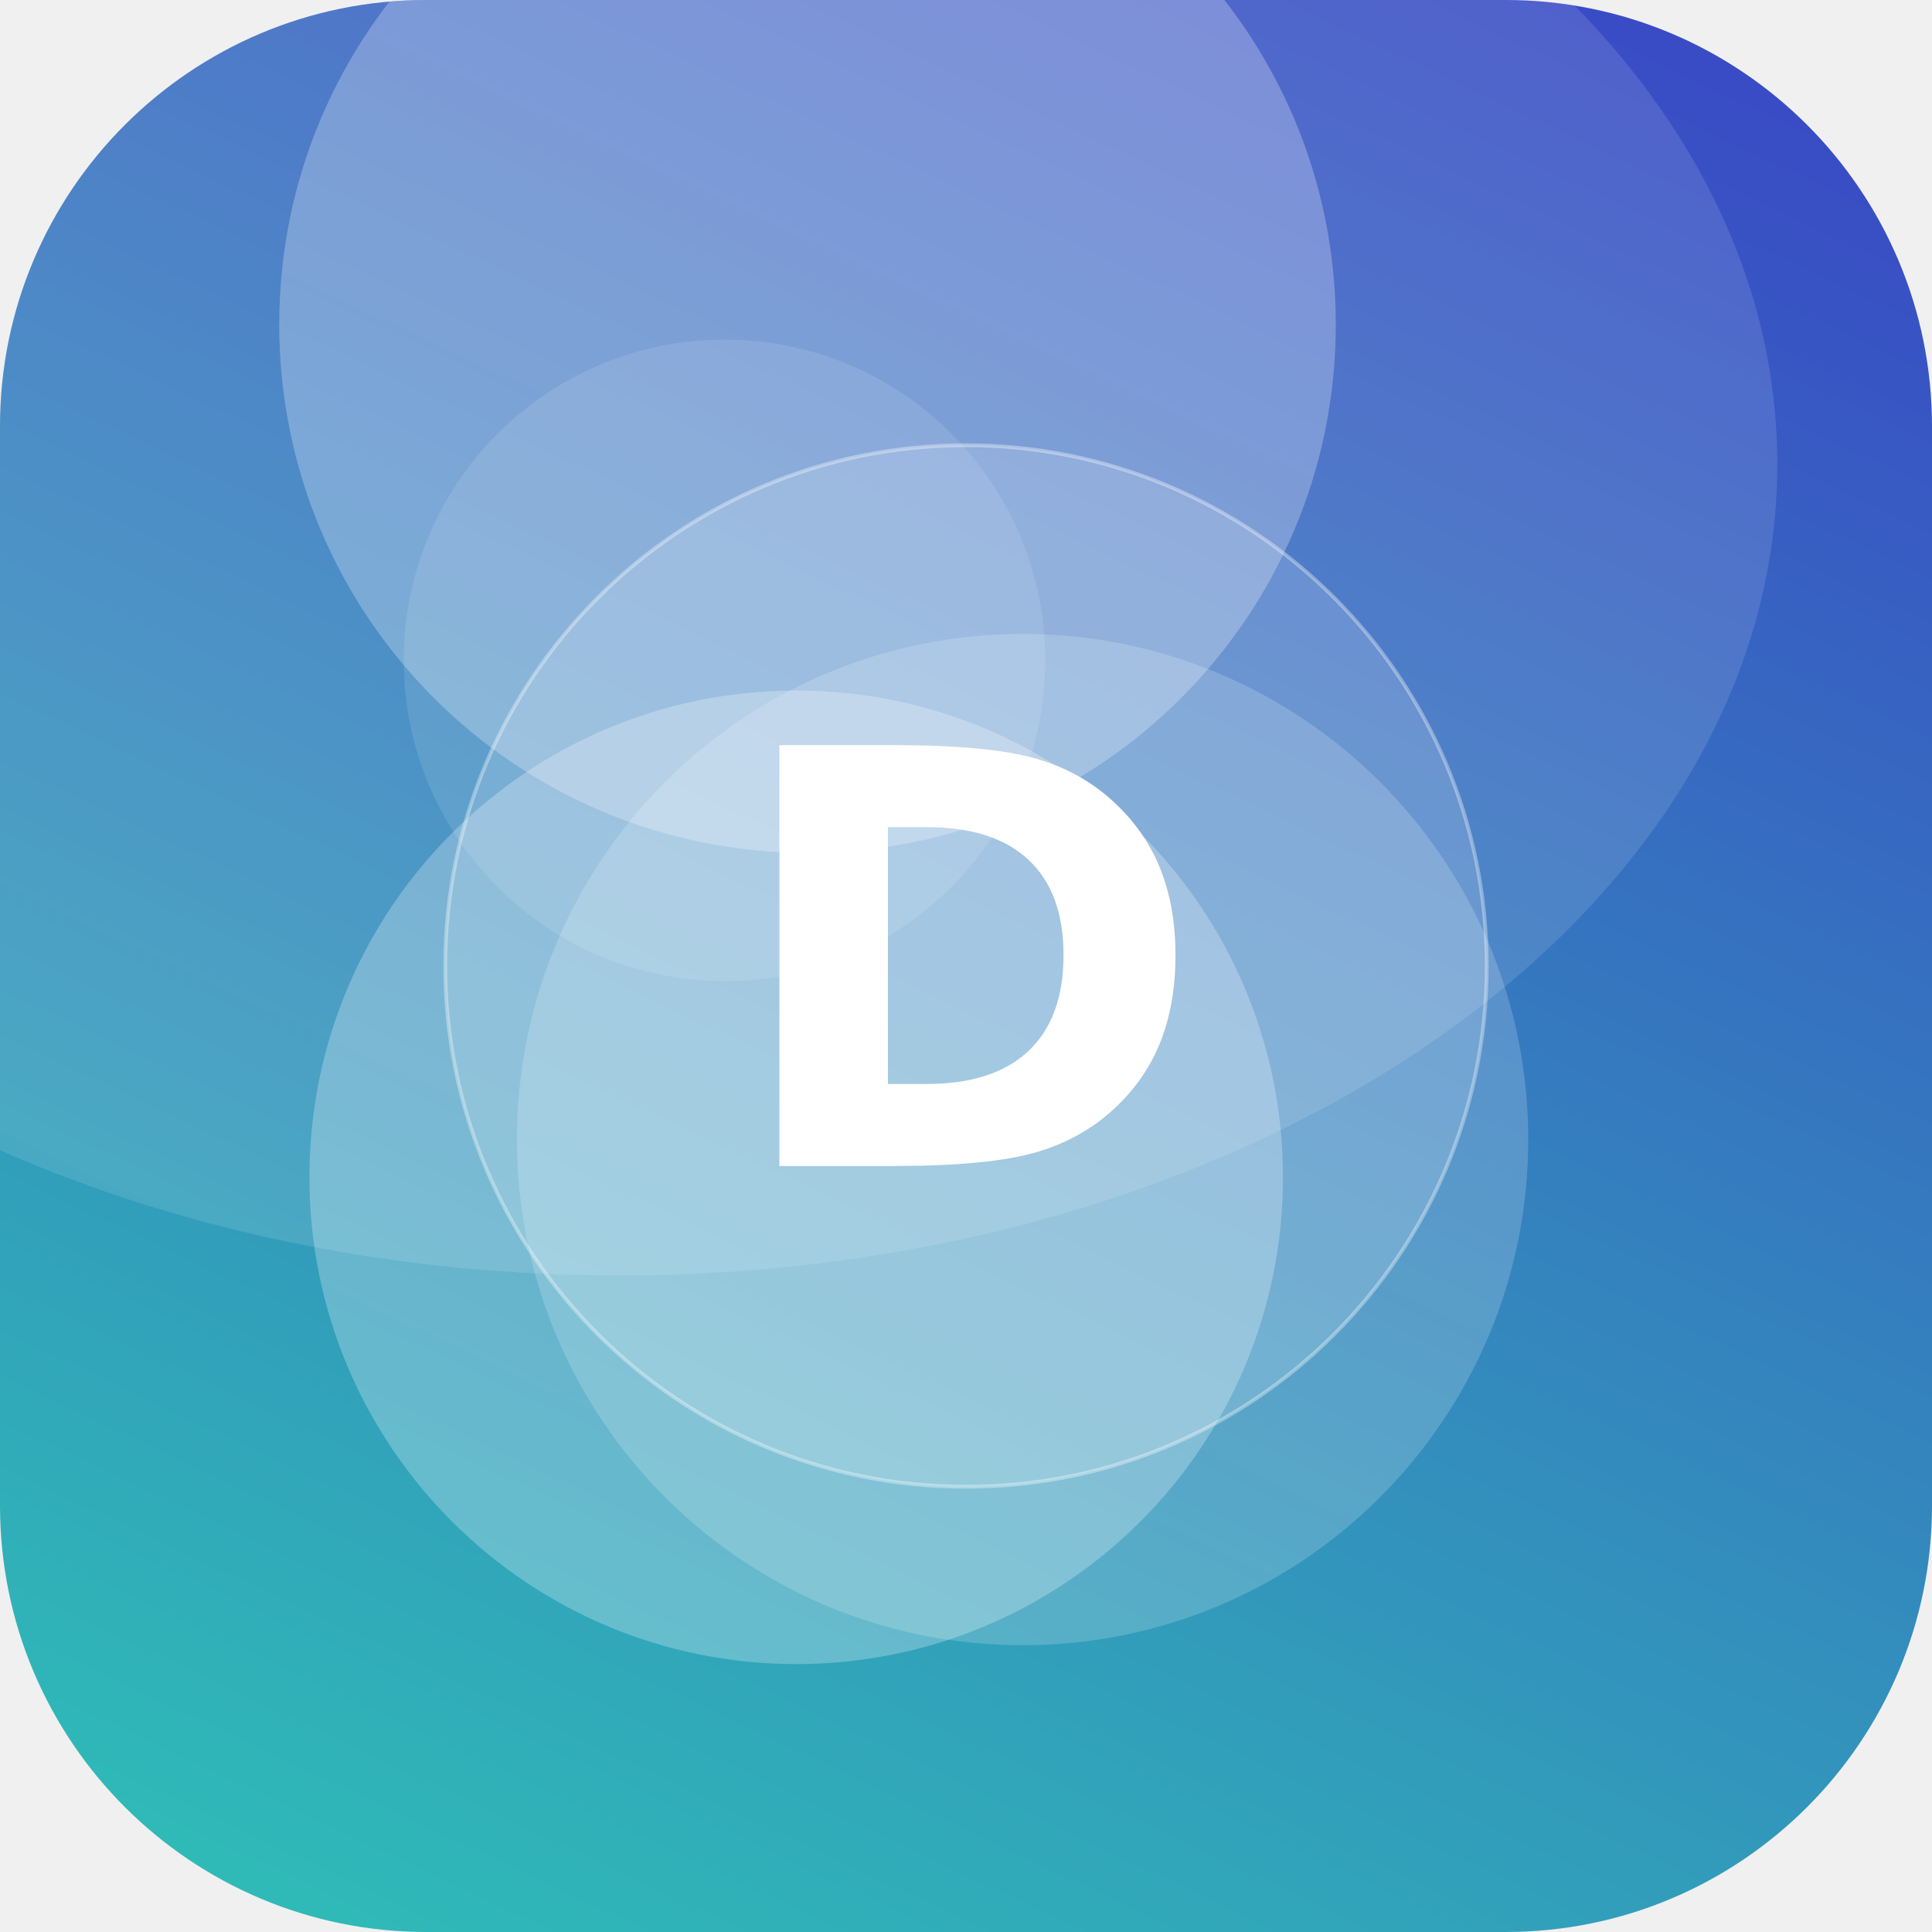
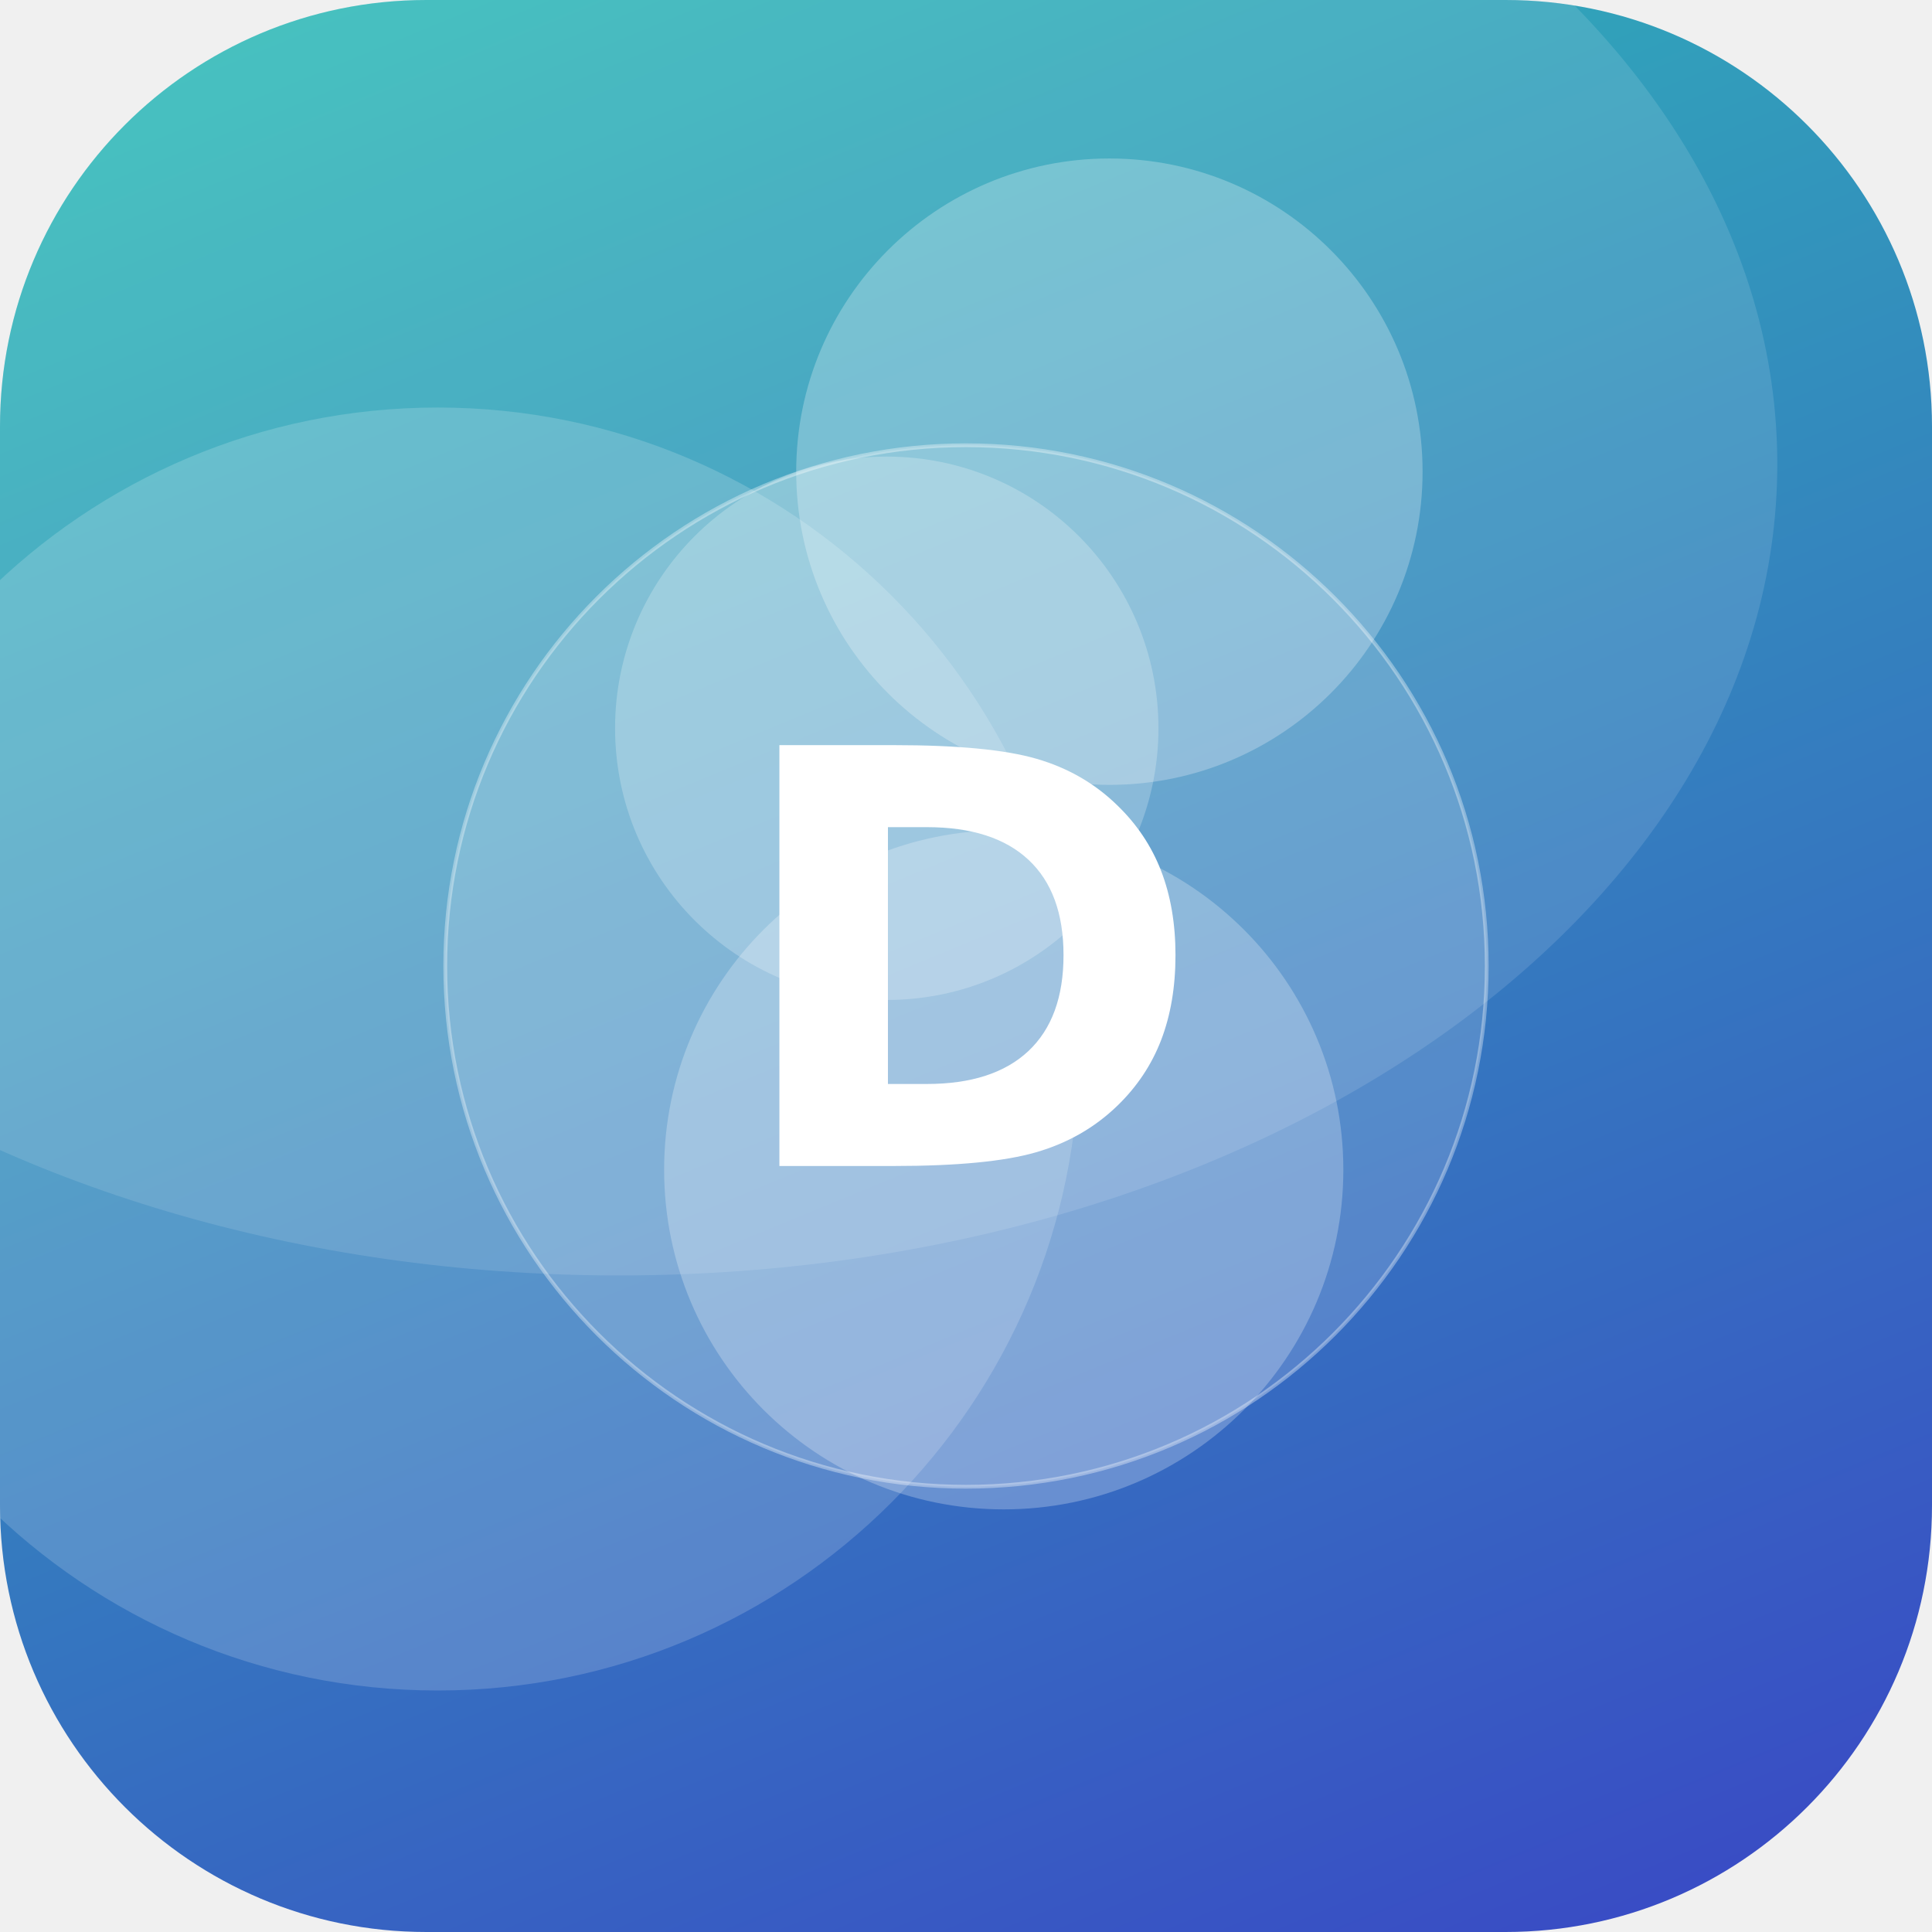
<svg xmlns="http://www.w3.org/2000/svg" width="512" height="512" viewBox="0 0 512 512">
  <defs>
-     <linearGradient id="g" x1="0" y1="0" x2="1" y2="1" gradientTransform="rotate(251 0.5 0.5)">
+     <linearGradient id="g" x1="0" y1="0" x2="1" y2="1" gradientTransform="rotate(22 0.5 0.5)">
      <stop offset="0" stop-color="#2EC4B6" />
      <stop offset="1" stop-color="#3A41C6" />
    </linearGradient>
    <clipPath id="c">
      <rect width="512" height="512" rx="113" />
    </clipPath>
  </defs>
  <g clip-path="url(#c)">
    <rect width="512" height="512" fill="url(#g)" />
-     <circle cx="192" cy="175" r="85" fill="#FFFFFF" fill-opacity="0.11" />
-     <circle cx="211" cy="312" r="129" fill="#FFFFFF" fill-opacity="0.26" />
-     <circle cx="271" cy="302" r="134" fill="#FFFFFF" fill-opacity="0.18" />
-     <circle cx="214" cy="86" r="140" fill="#FFFFFF" fill-opacity="0.26" />
+     <circle cx="116" cy="278" r="170" fill="#FFFFFF" fill-opacity="0.17" />
+     <circle cx="294" cy="125" r="83" fill="#FFFFFF" fill-opacity="0.26" />
+     <circle cx="235" cy="193" r="72" fill="#FFFFFF" fill-opacity="0.23" />
+     <circle cx="266" cy="310" r="90" fill="#FFFFFF" fill-opacity="0.25" />
    <ellipse cx="164" cy="123" rx="307" ry="215" fill="#FFFFFF" fill-opacity="0.12" />
    <circle cx="256" cy="256" r="138" fill="#FFFFFF" fill-opacity="0.16" stroke="#FFFFFF" stroke-opacity="0.35" />
    <text x="50%" y="50%" dy="53" text-anchor="middle" font-family="DejaVu Sans, Helvetica, Arial, sans-serif" font-weight="bold" font-size="153" fill="#FFFFFF">D</text>
  </g>
</svg>
